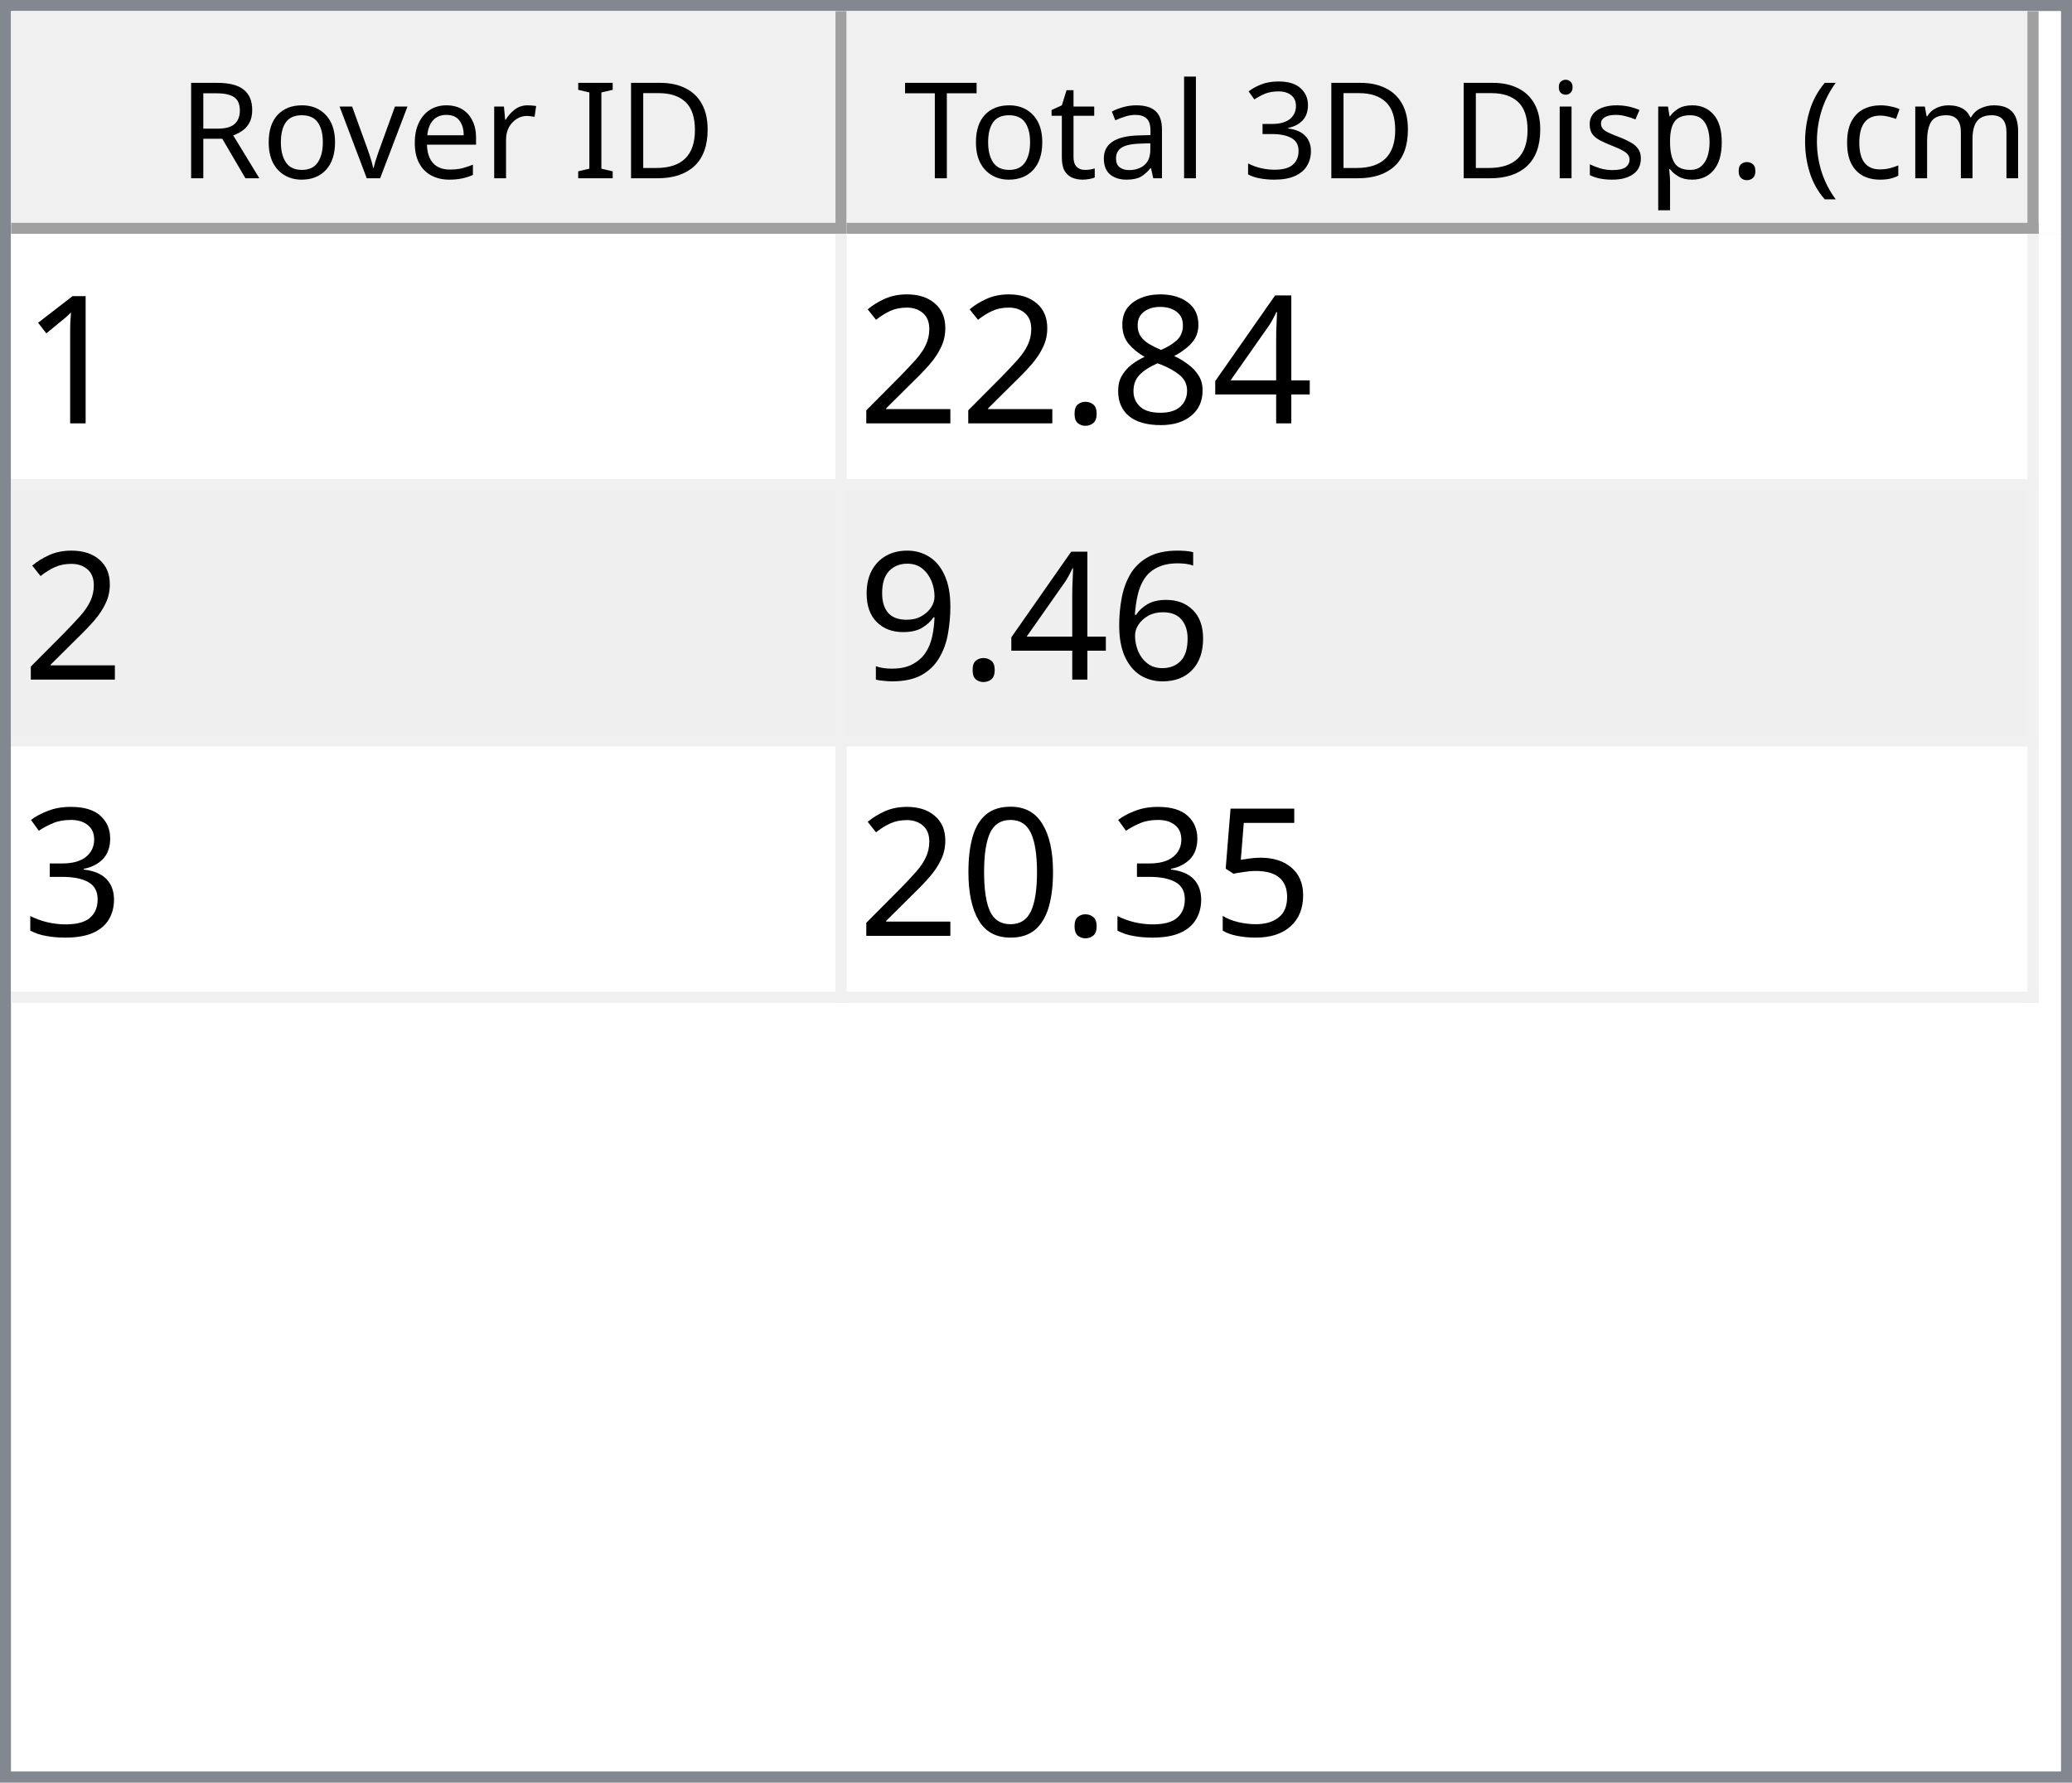
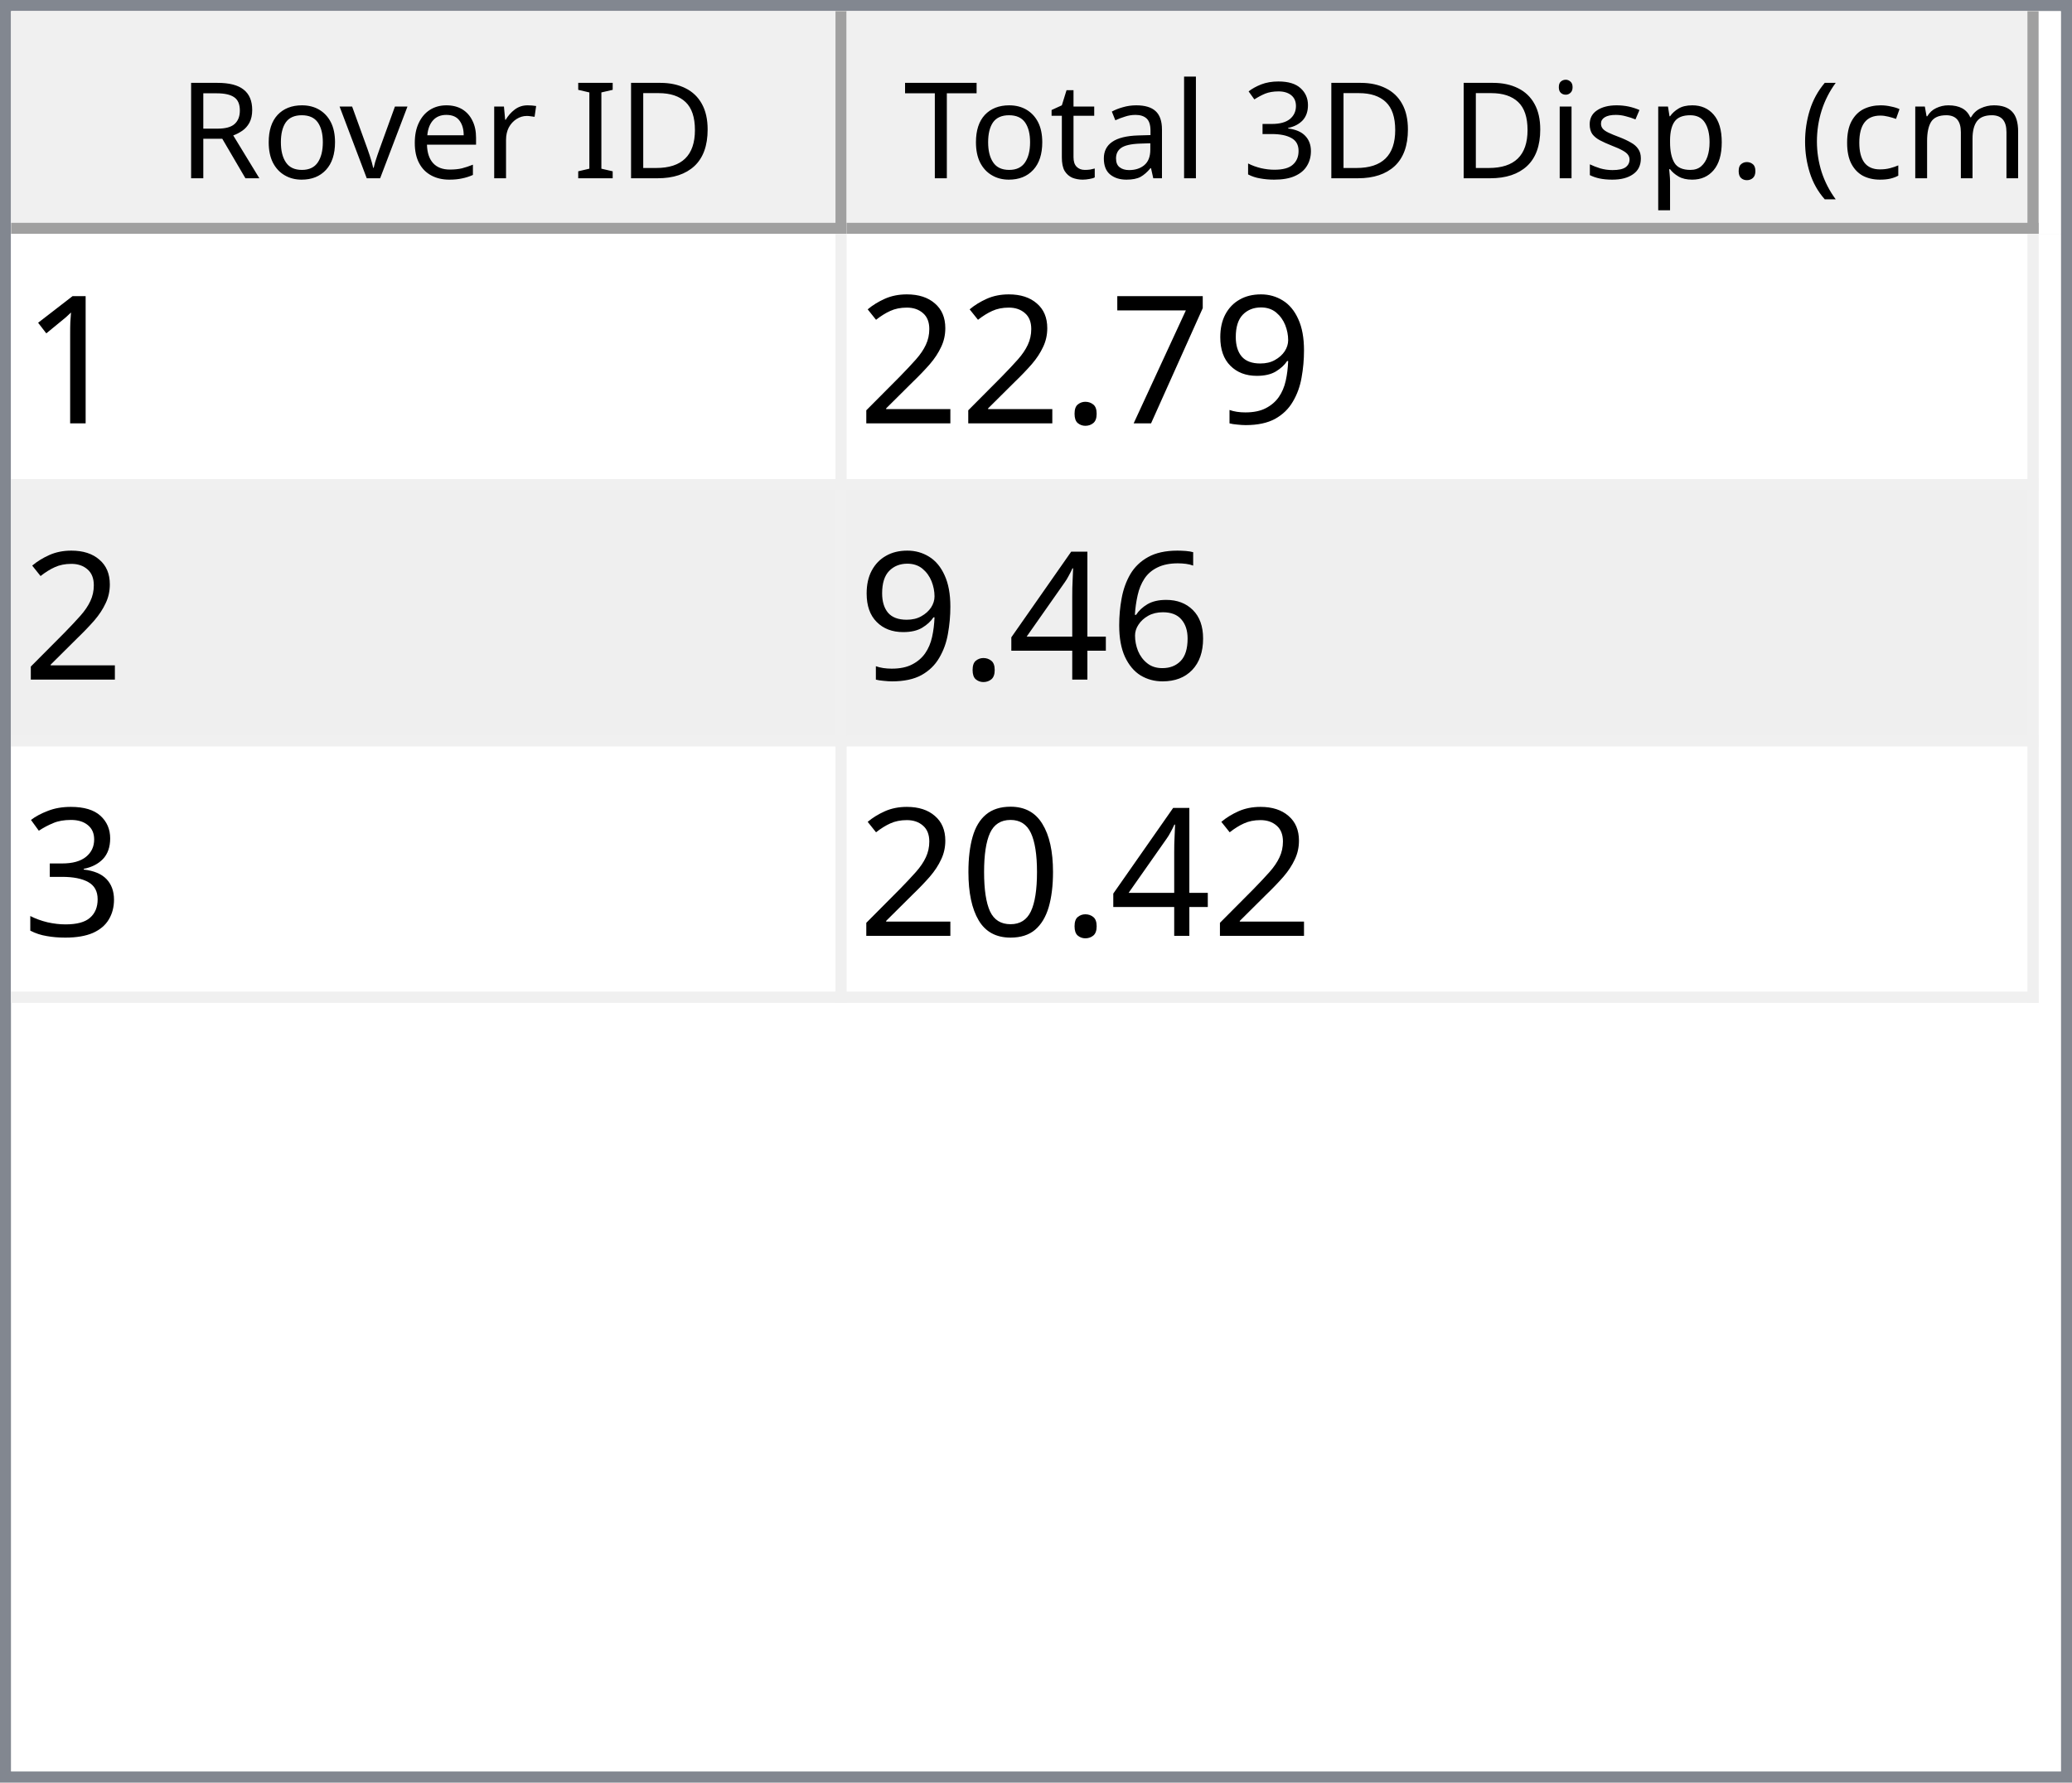
<svg xmlns="http://www.w3.org/2000/svg" style="fill-opacity:1; color-rendering:auto; color-interpolation:auto; text-rendering:auto; stroke:black; stroke-linecap:square; stroke-miterlimit:10; shape-rendering:auto; stroke-opacity:1; fill:black; stroke-dasharray:none; font-weight:normal; stroke-width:1; font-family:'Dialog'; font-style:normal; stroke-linejoin:miter; font-size:12px; stroke-dashoffset:0; image-rendering:auto;" width="186" height="160">
  <defs id="genericDefs" />
  <g>
    <defs id="defs1">
      <clipPath clipPathUnits="userSpaceOnUse" id="clipPath1">
        <path d="M0 0 L186 0 L186 160 L0 160 L0 0 Z" />
      </clipPath>
      <clipPath clipPathUnits="userSpaceOnUse" id="clipPath2">
        <path d="M0 0 L0 160 L186 160 L186 0 Z" />
      </clipPath>
      <clipPath clipPathUnits="userSpaceOnUse" id="clipPath3">
        <path d="M0 0 L0 20 L184 20 L184 0 Z" />
      </clipPath>
      <clipPath clipPathUnits="userSpaceOnUse" id="clipPath4">
        <path d="M0 0 L0 20 L75 20 L75 0 Z" />
      </clipPath>
      <clipPath clipPathUnits="userSpaceOnUse" id="clipPath5">
        <path d="M1 1 L1 19 L74 19 L74 1 Z" />
      </clipPath>
      <clipPath clipPathUnits="userSpaceOnUse" id="clipPath6">
        <path d="M0 0 L0 18 L73 18 L73 0 Z" />
      </clipPath>
      <clipPath clipPathUnits="userSpaceOnUse" id="clipPath7">
        <path d="M-0.5 -0.5 L-0.5 19.5 L74.5 19.5 L74.5 -0.5 Z" />
      </clipPath>
      <clipPath clipPathUnits="userSpaceOnUse" id="clipPath8">
        <path d="M0 0 L0 20 L107 20 L107 0 Z" />
      </clipPath>
      <clipPath clipPathUnits="userSpaceOnUse" id="clipPath9">
        <path d="M1 1 L1 19 L106 19 L106 1 Z" />
      </clipPath>
      <clipPath clipPathUnits="userSpaceOnUse" id="clipPath10">
        <path d="M0 0 L0 18 L105 18 L105 0 Z" />
      </clipPath>
      <clipPath clipPathUnits="userSpaceOnUse" id="clipPath11">
        <path d="M-0.5 -0.5 L-0.5 19.5 L106.5 19.5 L106.5 -0.5 Z" />
      </clipPath>
      <clipPath clipPathUnits="userSpaceOnUse" id="clipPath12">
        <path d="M0 0 L0 138 L184 138 L184 0 Z" />
      </clipPath>
      <clipPath clipPathUnits="userSpaceOnUse" id="clipPath13">
        <path d="M0 0 L0 69 L182 69 L182 0 Z" />
      </clipPath>
      <clipPath clipPathUnits="userSpaceOnUse" id="clipPath14">
        <path d="M-0.5 -0.5 L-0.5 68.5 L181.5 68.5 L181.5 -0.5 Z" />
      </clipPath>
      <clipPath clipPathUnits="userSpaceOnUse" id="clipPath15">
        <path d="M0 0 L0 22 L74 22 L74 0 Z" />
      </clipPath>
      <clipPath clipPathUnits="userSpaceOnUse" id="clipPath16">
        <path d="M0 0 L0 22 L106 22 L106 0 Z" />
      </clipPath>
      <font horiz-adv-x="64.551" id="font1">
        <font-face ascent="107.91" descent="25.098" units-per-em="100" style="font-style:normal; font-family:Segoe UI; font-weight:normal;" />
        <missing-glyph horiz-adv-x="64.551" d="M8.109 0 L8.109 68.266 L56.453 68.266 L56.453 0 L8.109 0 ZM15.328 7.234 L49.219 7.234 L49.219 61.031 L15.328 61.031 L15.328 7.234 Z" />
        <glyph unicode="D" horiz-adv-x="70.117" d="M9.188 0 L9.188 70.016 L28.516 70.016 Q65.531 70.016 65.531 35.891 Q65.531 19.672 55.25 9.836 Q44.969 0 27.734 0 L9.188 0 ZM17.391 62.594 L17.391 7.422 L27.828 7.422 Q41.609 7.422 49.273 14.797 Q56.938 22.172 56.938 35.688 Q56.938 62.594 28.328 62.594 L17.391 62.594 Z" />
        <glyph unicode="I" horiz-adv-x="26.611" d="M17.391 0 L9.188 0 L9.188 70.016 L17.391 70.016 L17.391 0 Z" />
        <glyph unicode=" " horiz-adv-x="27.393" d="" />
        <glyph unicode="r" horiz-adv-x="34.766" d="M34.188 41.891 Q32.078 43.5 28.125 43.5 Q23 43.5 19.555 38.672 Q16.109 33.844 16.109 25.484 L16.109 0 L8.109 0 L8.109 50 L16.109 50 L16.109 39.703 L16.312 39.703 Q18.016 44.969 21.531 47.922 Q25.047 50.875 29.391 50.875 Q32.516 50.875 34.188 50.203 L34.188 41.891 Z" />
        <glyph unicode="e" horiz-adv-x="52.295" d="M48.297 23 L12.984 23 Q13.188 14.656 17.484 10.109 Q21.781 5.562 29.297 5.562 Q37.75 5.562 44.828 11.141 L44.828 3.609 Q38.234 -1.172 27.391 -1.172 Q16.797 -1.172 10.742 5.641 Q4.688 12.453 4.688 24.812 Q4.688 36.469 11.305 43.82 Q17.922 51.172 27.734 51.172 Q37.547 51.172 42.922 44.828 Q48.297 38.484 48.297 27.203 L48.297 23 ZM40.094 29.781 Q40.047 36.719 36.75 40.578 Q33.453 44.438 27.594 44.438 Q21.922 44.438 17.969 40.383 Q14.016 36.328 13.094 29.781 L40.094 29.781 Z" />
        <glyph unicode="v" horiz-adv-x="47.9" d="M47.406 50 L27.484 0 L19.625 0 L0.688 50 L9.469 50 L22.172 13.672 Q23.578 9.672 23.922 6.688 L24.125 6.688 Q24.609 10.453 25.688 13.484 L38.969 50 L47.406 50 Z" />
        <glyph unicode="o" horiz-adv-x="58.594" d="M29 -1.172 Q17.922 -1.172 11.305 5.836 Q4.688 12.844 4.688 24.422 Q4.688 37.016 11.57 44.094 Q18.453 51.172 30.172 51.172 Q41.359 51.172 47.633 44.289 Q53.906 37.406 53.906 25.203 Q53.906 13.234 47.141 6.031 Q40.375 -1.172 29 -1.172 ZM29.594 44.438 Q21.875 44.438 17.383 39.188 Q12.891 33.938 12.891 24.703 Q12.891 15.828 17.43 10.695 Q21.969 5.562 29.594 5.562 Q37.359 5.562 41.531 10.594 Q45.703 15.625 45.703 24.906 Q45.703 34.281 41.531 39.359 Q37.359 44.438 29.594 44.438 Z" />
        <glyph unicode="R" horiz-adv-x="59.814" d="M59.375 0 L49.609 0 L37.891 19.625 Q36.281 22.359 34.766 24.289 Q33.25 26.219 31.664 27.438 Q30.078 28.656 28.25 29.219 Q26.422 29.781 24.125 29.781 L17.391 29.781 L17.391 0 L9.188 0 L9.188 70.016 L30.078 70.016 Q34.672 70.016 38.555 68.867 Q42.438 67.719 45.289 65.375 Q48.141 63.031 49.758 59.547 Q51.375 56.062 51.375 51.375 Q51.375 47.703 50.273 44.656 Q49.172 41.609 47.148 39.211 Q45.125 36.812 42.266 35.133 Q39.406 33.453 35.844 32.516 L35.844 32.328 Q37.594 31.547 38.891 30.547 Q40.188 29.547 41.359 28.18 Q42.531 26.812 43.68 25.078 Q44.828 23.344 46.234 21.047 L59.375 0 ZM17.391 62.594 L17.391 37.203 L28.516 37.203 Q31.594 37.203 34.203 38.133 Q36.812 39.062 38.719 40.797 Q40.625 42.531 41.703 45.047 Q42.781 47.562 42.781 50.688 Q42.781 56.297 39.141 59.445 Q35.5 62.594 28.609 62.594 L17.391 62.594 Z" />
        <glyph unicode=")" horiz-adv-x="30.176" d="M8.297 -15.922 L1.172 -15.922 Q16.406 2.344 16.406 26.812 Q16.406 51.469 1.078 70.016 L8.297 70.016 Q23.531 52.156 23.531 26.703 Q23.531 1.375 8.297 -15.922 Z" />
        <glyph unicode="m" horiz-adv-x="86.133" d="M79.109 0 L71.094 0 L71.094 28.719 Q71.094 37.016 68.531 40.727 Q65.969 44.438 59.906 44.438 Q54.781 44.438 51.195 39.75 Q47.609 35.062 47.609 28.516 L47.609 0 L39.594 0 L39.594 29.688 Q39.594 44.438 28.219 44.438 Q22.953 44.438 19.531 40.016 Q16.109 35.594 16.109 28.516 L16.109 0 L8.109 0 L8.109 50 L16.109 50 L16.109 42.094 L16.312 42.094 Q21.625 51.172 31.844 51.172 Q36.969 51.172 40.773 48.312 Q44.578 45.453 46 40.828 Q51.562 51.172 62.594 51.172 Q79.109 51.172 79.109 30.812 L79.109 0 Z" />
        <glyph unicode="c" horiz-adv-x="46.191" d="M42.188 2.297 Q36.422 -1.172 28.516 -1.172 Q17.828 -1.172 11.258 5.789 Q4.688 12.75 4.688 23.828 Q4.688 36.188 11.766 43.68 Q18.844 51.172 30.672 51.172 Q37.25 51.172 42.281 48.734 L42.281 40.531 Q36.719 44.438 30.375 44.438 Q22.703 44.438 17.797 38.945 Q12.891 33.453 12.891 24.516 Q12.891 15.719 17.508 10.641 Q22.125 5.562 29.891 5.562 Q36.422 5.562 42.188 9.906 L42.188 2.297 Z" />
        <glyph unicode="(" horiz-adv-x="30.176" d="M29.109 -15.922 L21.969 -15.922 Q6.844 1.375 6.844 26.703 Q6.844 52.156 21.969 70.016 L29.203 70.016 Q13.875 51.469 13.875 26.812 Q13.875 2.344 29.109 -15.922 Z" />
        <glyph unicode="." horiz-adv-x="21.68" d="M10.891 -1.078 Q8.641 -1.078 7.055 0.539 Q5.469 2.156 5.469 4.391 Q5.469 6.641 7.055 8.273 Q8.641 9.906 10.891 9.906 Q13.188 9.906 14.797 8.273 Q16.406 6.641 16.406 4.391 Q16.406 2.156 14.797 0.539 Q13.188 -1.078 10.891 -1.078 Z" />
        <glyph unicode="p" horiz-adv-x="58.789" d="M16.312 7.234 L16.109 7.234 L16.109 -23 L8.109 -23 L8.109 50 L16.109 50 L16.109 41.219 L16.312 41.219 Q22.219 51.172 33.594 51.172 Q43.266 51.172 48.688 44.461 Q54.109 37.75 54.109 26.469 Q54.109 13.922 48 6.375 Q41.891 -1.172 31.297 -1.172 Q21.578 -1.172 16.312 7.234 ZM16.109 27.391 L16.109 20.406 Q16.109 14.203 20.141 9.883 Q24.172 5.562 30.375 5.562 Q37.641 5.562 41.773 11.133 Q45.906 16.703 45.906 26.609 Q45.906 34.969 42.047 39.703 Q38.188 44.438 31.594 44.438 Q24.609 44.438 20.359 39.578 Q16.109 34.719 16.109 27.391 Z" />
        <glyph unicode="s" horiz-adv-x="42.432" d="M5.078 1.812 L5.078 10.406 Q11.625 5.562 19.484 5.562 Q30.031 5.562 30.031 12.594 Q30.031 14.594 29.125 15.992 Q28.219 17.391 26.68 18.461 Q25.141 19.531 23.07 20.383 Q21 21.234 18.609 22.172 Q15.281 23.484 12.766 24.828 Q10.25 26.172 8.57 27.859 Q6.891 29.547 6.031 31.695 Q5.172 33.844 5.172 36.719 Q5.172 40.234 6.789 42.945 Q8.406 45.656 11.086 47.484 Q13.766 49.312 17.211 50.242 Q20.656 51.172 24.312 51.172 Q30.812 51.172 35.938 48.922 L35.938 40.828 Q30.422 44.438 23.25 44.438 Q21 44.438 19.195 43.922 Q17.391 43.406 16.094 42.477 Q14.797 41.547 14.086 40.258 Q13.375 38.969 13.375 37.406 Q13.375 35.453 14.086 34.133 Q14.797 32.812 16.164 31.789 Q17.531 30.766 19.484 29.938 Q21.438 29.109 23.922 28.125 Q27.25 26.859 29.883 25.516 Q32.516 24.172 34.375 22.484 Q36.234 20.797 37.234 18.602 Q38.234 16.406 38.234 13.375 Q38.234 9.672 36.602 6.938 Q34.969 4.203 32.234 2.398 Q29.5 0.594 25.93 -0.289 Q22.359 -1.172 18.453 -1.172 Q10.75 -1.172 5.078 1.812 Z" />
        <glyph unicode="i" horiz-adv-x="24.219" d="M12.203 62.703 Q10.062 62.703 8.547 64.164 Q7.031 65.625 7.031 67.875 Q7.031 70.125 8.547 71.609 Q10.062 73.094 12.203 73.094 Q14.406 73.094 15.945 71.609 Q17.484 70.125 17.484 67.875 Q17.484 65.719 15.945 64.211 Q14.406 62.703 12.203 62.703 ZM16.109 0 L8.109 0 L8.109 50 L16.109 50 L16.109 0 Z" />
        <glyph unicode="3" horiz-adv-x="53.906" d="M46.531 19.828 Q46.531 15.094 44.75 11.211 Q42.969 7.328 39.719 4.57 Q36.469 1.812 31.93 0.297 Q27.391 -1.219 21.922 -1.219 Q11.922 -1.219 6 2.594 L6 11.188 Q13.094 5.609 22.219 5.609 Q25.875 5.609 28.828 6.539 Q31.781 7.469 33.906 9.227 Q36.031 10.984 37.18 13.477 Q38.328 15.969 38.328 19.094 Q38.328 32.812 18.797 32.812 L12.984 32.812 L12.984 39.594 L18.5 39.594 Q35.797 39.594 35.797 52.484 Q35.797 64.406 22.609 64.406 Q15.188 64.406 8.688 59.422 L8.688 67.188 Q15.375 71.188 24.609 71.188 Q29 71.188 32.57 69.969 Q36.141 68.75 38.68 66.555 Q41.219 64.359 42.609 61.281 Q44 58.203 44 54.5 Q44 40.672 30.031 36.719 L30.031 36.531 Q33.594 36.141 36.625 34.797 Q39.656 33.453 41.852 31.305 Q44.047 29.156 45.289 26.25 Q46.531 23.344 46.531 19.828 Z" />
        <glyph unicode="l" horiz-adv-x="24.219" d="M16.109 0 L8.109 0 L8.109 74.031 L16.109 74.031 L16.109 0 Z" />
        <glyph unicode="a" horiz-adv-x="50.879" d="M43.891 0 L35.891 0 L35.891 7.812 L35.688 7.812 Q30.469 -1.172 20.312 -1.172 Q12.844 -1.172 8.617 2.781 Q4.391 6.734 4.391 13.281 Q4.391 27.297 20.906 29.594 L35.891 31.688 Q35.891 44.438 25.594 44.438 Q16.547 44.438 9.281 38.281 L9.281 46.484 Q16.656 51.172 26.266 51.172 Q43.891 51.172 43.891 32.516 L43.891 0 ZM35.891 25.297 L23.828 23.641 Q18.266 22.859 15.43 20.875 Q12.594 18.891 12.594 13.875 Q12.594 10.203 15.211 7.883 Q17.828 5.562 22.172 5.562 Q28.125 5.562 32.008 9.742 Q35.891 13.922 35.891 20.312 L35.891 25.297 Z" />
        <glyph unicode="t" horiz-adv-x="33.887" d="M31.297 0.484 Q28.469 -1.078 23.828 -1.078 Q10.688 -1.078 10.688 13.578 L10.688 43.172 L2.094 43.172 L2.094 50 L10.688 50 L10.688 62.203 L18.703 64.797 L18.703 50 L31.297 50 L31.297 43.172 L18.703 43.172 L18.703 14.984 Q18.703 9.969 20.414 7.82 Q22.125 5.672 26.078 5.672 Q29.109 5.672 31.297 7.328 L31.297 0.484 Z" />
        <glyph unicode="T" horiz-adv-x="52.393" d="M50.594 62.594 L30.375 62.594 L30.375 0 L22.172 0 L22.172 62.594 L2 62.594 L2 70.016 L50.594 70.016 L50.594 62.594 Z" />
      </font>
      <font horiz-adv-x="75.0" id="font2">
        <font-face ascent="100.537" descent="21.973" units-per-em="100" style="font-style:normal; font-family:sans-serif; font-weight:normal;" />
        <missing-glyph horiz-adv-x="75.0" d="M12.5 0 L12.5 62.5 L62.5 62.5 L62.5 0 L12.5 0 ZM14.062 1.562 L60.938 1.562 L60.938 60.938 L14.062 60.938 L14.062 1.562 Z" />
        <glyph unicode="1" horiz-adv-x="55.615" d="M37.25 0 L28.469 0 L28.469 56 Q25.297 52.984 20.141 49.953 Q14.984 46.922 10.891 45.406 L10.891 53.906 Q18.266 57.375 23.781 62.305 Q29.297 67.234 31.594 71.875 L37.25 71.875 L37.25 0 Z" />
-         <glyph unicode="4" horiz-adv-x="55.615" d="M32.328 0 L32.328 17.141 L1.266 17.141 L1.266 25.203 L33.938 71.578 L41.109 71.578 L41.109 25.203 L50.781 25.203 L50.781 17.141 L41.109 17.141 L41.109 0 L32.328 0 ZM32.328 25.203 L32.328 57.469 L9.906 25.203 L32.328 25.203 Z" />
-         <glyph unicode="8" horiz-adv-x="55.615" d="M17.672 38.812 Q12.203 40.828 9.57 44.539 Q6.938 48.25 6.938 53.422 Q6.938 61.234 12.555 66.555 Q18.172 71.875 27.484 71.875 Q36.859 71.875 42.578 66.43 Q48.297 60.984 48.297 53.172 Q48.297 48.188 45.68 44.508 Q43.062 40.828 37.75 38.812 Q44.344 36.672 47.781 31.883 Q51.219 27.094 51.219 20.453 Q51.219 11.281 44.727 5.031 Q38.234 -1.219 27.641 -1.219 Q17.047 -1.219 10.547 5.055 Q4.047 11.328 4.047 20.703 Q4.047 27.688 7.594 32.398 Q11.141 37.109 17.672 38.812 ZM15.922 53.719 Q15.922 48.641 19.195 45.414 Q22.469 42.188 27.688 42.188 Q32.766 42.188 36.016 45.383 Q39.266 48.578 39.266 53.219 Q39.266 58.062 35.914 61.359 Q32.562 64.656 27.594 64.656 Q22.562 64.656 19.242 61.43 Q15.922 58.203 15.922 53.719 ZM13.094 20.656 Q13.094 16.891 14.875 13.375 Q16.656 9.859 20.172 7.93 Q23.688 6 27.734 6 Q34.031 6 38.133 10.055 Q42.234 14.109 42.234 20.359 Q42.234 26.703 38.016 30.859 Q33.797 35.016 27.438 35.016 Q21.234 35.016 17.164 30.914 Q13.094 26.812 13.094 20.656 Z" />
+         <glyph unicode="9" horiz-adv-x="55.615" d="M5.469 16.547 L13.922 17.328 Q14.984 11.375 18.016 8.688 Q21.047 6 25.781 6 Q29.828 6 32.883 7.859 Q35.938 9.719 37.891 12.82 Q39.844 15.922 41.164 21.195 Q42.484 26.469 42.484 31.938 Q42.484 32.516 42.438 33.688 Q39.797 29.5 35.234 26.883 Q30.672 24.266 25.344 24.266 Q16.453 24.266 10.305 30.711 Q4.156 37.156 4.156 47.703 Q4.156 58.594 10.578 65.234 Q17 71.875 26.656 71.875 Q33.641 71.875 39.43 68.117 Q45.219 64.359 48.219 57.398 Q51.219 50.438 51.219 37.25 Q51.219 23.531 48.242 15.406 Q45.266 7.281 39.383 3.031 Q33.5 -1.219 25.594 -1.219 Q17.188 -1.219 11.867 3.445 Q6.547 8.109 5.469 16.547 ZM41.453 48.141 Q41.453 55.719 37.43 60.156 Q33.406 64.594 27.734 64.594 Q21.875 64.594 17.531 59.812 Q13.188 55.031 13.188 47.406 Q13.188 40.578 17.312 36.305 Q21.438 32.031 27.484 32.031 Q33.594 32.031 37.523 36.305 Q41.453 40.578 41.453 48.141 Z" />
+         <glyph unicode="7" horiz-adv-x="55.615" d="M4.734 62.203 L4.734 70.656 L51.078 70.656 L51.078 63.812 Q44.234 56.547 37.523 44.484 Q30.812 32.422 27.156 19.672 Q24.516 10.688 23.781 0 L14.75 0 Q14.891 8.453 18.062 20.414 Q21.234 32.375 27.172 43.484 Q33.109 54.594 39.797 62.203 L4.734 62.203 Z" />
        <glyph unicode="." horiz-adv-x="27.783" d="M9.078 0 L9.078 10.016 L19.094 10.016 L19.094 0 L9.078 0 Z" />
        <glyph unicode="2" horiz-adv-x="55.615" d="M50.344 8.453 L50.344 0 L3.031 0 Q2.938 3.172 4.047 6.109 Q5.859 10.938 9.836 15.625 Q13.812 20.312 21.344 26.469 Q33.016 36.031 37.117 41.625 Q41.219 47.219 41.219 52.203 Q41.219 57.422 37.477 61.008 Q33.734 64.594 27.734 64.594 Q21.391 64.594 17.578 60.789 Q13.766 56.984 13.719 50.25 L4.688 51.172 Q5.609 61.281 11.664 66.578 Q17.719 71.875 27.938 71.875 Q38.234 71.875 44.242 66.164 Q50.25 60.453 50.25 52 Q50.25 47.703 48.492 43.555 Q46.734 39.406 42.656 34.812 Q38.578 30.219 29.109 22.219 Q21.188 15.578 18.945 13.211 Q16.703 10.844 15.234 8.453 L50.344 8.453 Z" />
        <glyph unicode="6" horiz-adv-x="55.615" d="M49.75 54.047 L41.016 53.375 Q39.844 58.547 37.703 60.891 Q34.125 64.656 28.906 64.656 Q24.703 64.656 21.531 62.312 Q17.391 59.281 14.992 53.469 Q12.594 47.656 12.5 36.922 Q15.672 41.75 20.266 44.094 Q24.859 46.438 29.891 46.438 Q38.672 46.438 44.852 39.969 Q51.031 33.5 51.031 23.25 Q51.031 16.5 48.125 10.719 Q45.219 4.938 40.141 1.859 Q35.062 -1.219 28.609 -1.219 Q17.625 -1.219 10.695 6.859 Q3.766 14.938 3.766 33.5 Q3.766 54.25 11.422 63.672 Q18.109 71.875 29.438 71.875 Q37.891 71.875 43.289 67.141 Q48.688 62.406 49.75 54.047 ZM13.875 23.188 Q13.875 18.656 15.797 14.508 Q17.719 10.359 21.188 8.18 Q24.656 6 28.469 6 Q34.031 6 38.039 10.492 Q42.047 14.984 42.047 22.703 Q42.047 30.125 38.086 34.398 Q34.125 38.672 28.125 38.672 Q22.172 38.672 18.023 34.398 Q13.875 30.125 13.875 23.188 Z" />
-         <glyph unicode="9" horiz-adv-x="55.615" d="M5.469 16.547 L13.922 17.328 Q14.984 11.375 18.016 8.688 Q21.047 6 25.781 6 Q29.828 6 32.883 7.859 Q35.938 9.719 37.891 12.82 Q39.844 15.922 41.164 21.195 Q42.484 26.469 42.484 31.938 Q42.484 32.516 42.438 33.688 Q39.797 29.5 35.234 26.883 Q30.672 24.266 25.344 24.266 Q16.453 24.266 10.305 30.711 Q4.156 37.156 4.156 47.703 Q4.156 58.594 10.578 65.234 Q17 71.875 26.656 71.875 Q33.641 71.875 39.43 68.117 Q45.219 64.359 48.219 57.398 Q51.219 50.438 51.219 37.25 Q51.219 23.531 48.242 15.406 Q45.266 7.281 39.383 3.031 Q33.5 -1.219 25.594 -1.219 Q17.188 -1.219 11.867 3.445 Q6.547 8.109 5.469 16.547 ZM41.453 48.141 Q41.453 55.719 37.43 60.156 Q33.406 64.594 27.734 64.594 Q21.875 64.594 17.531 59.812 Q13.188 55.031 13.188 47.406 Q13.188 40.578 17.312 36.305 Q21.438 32.031 27.484 32.031 Q33.594 32.031 37.523 36.305 Q41.453 40.578 41.453 48.141 Z" />
+         <glyph unicode="4" horiz-adv-x="55.615" d="M32.328 0 L32.328 17.141 L1.266 17.141 L1.266 25.203 L33.938 71.578 L41.109 71.578 L41.109 25.203 L50.781 25.203 L50.781 17.141 L41.109 17.141 L41.109 0 L32.328 0 ZM32.328 25.203 L32.328 57.469 L9.906 25.203 L32.328 25.203 Z" />
        <glyph unicode="3" horiz-adv-x="55.615" d="M4.203 18.891 L12.984 20.062 Q14.5 12.594 18.141 9.297 Q21.781 6 27 6 Q33.203 6 37.477 10.297 Q41.75 14.594 41.75 20.953 Q41.75 27 37.797 30.93 Q33.844 34.859 27.734 34.859 Q25.25 34.859 21.531 33.891 L22.516 41.609 Q23.391 41.5 23.922 41.5 Q29.547 41.5 34.039 44.43 Q38.531 47.359 38.531 53.469 Q38.531 58.297 35.258 61.477 Q31.984 64.656 26.812 64.656 Q21.688 64.656 18.266 61.43 Q14.844 58.203 13.875 51.766 L5.078 53.328 Q6.688 62.156 12.398 67.016 Q18.109 71.875 26.609 71.875 Q32.469 71.875 37.398 69.359 Q42.328 66.844 44.945 62.5 Q47.562 58.156 47.562 53.266 Q47.562 48.641 45.07 44.828 Q42.578 41.016 37.703 38.766 Q44.047 37.312 47.562 32.695 Q51.078 28.078 51.078 21.141 Q51.078 11.766 44.242 5.25 Q37.406 -1.266 26.953 -1.266 Q17.531 -1.266 11.305 4.352 Q5.078 9.969 4.203 18.891 Z" />
-         <glyph unicode="5" horiz-adv-x="55.615" d="M4.156 18.75 L13.375 19.531 Q14.406 12.797 18.141 9.398 Q21.875 6 27.156 6 Q33.5 6 37.891 10.789 Q42.281 15.578 42.281 23.484 Q42.281 31 38.062 35.352 Q33.844 39.703 27 39.703 Q22.75 39.703 19.336 37.773 Q15.922 35.844 13.969 32.766 L5.719 33.844 L12.641 70.609 L48.25 70.609 L48.25 62.203 L19.672 62.203 L15.828 42.969 Q22.266 47.469 29.344 47.469 Q38.719 47.469 45.164 40.969 Q51.609 34.469 51.609 24.266 Q51.609 14.547 45.953 7.469 Q39.062 -1.219 27.156 -1.219 Q17.391 -1.219 11.211 4.25 Q5.031 9.719 4.156 18.75 Z" />
        <glyph unicode="0" horiz-adv-x="55.615" d="M4.156 35.297 Q4.156 48 6.766 55.742 Q9.375 63.484 14.523 67.68 Q19.672 71.875 27.484 71.875 Q33.25 71.875 37.594 69.555 Q41.938 67.234 44.773 62.867 Q47.609 58.5 49.219 52.227 Q50.828 45.953 50.828 35.297 Q50.828 22.703 48.242 14.969 Q45.656 7.234 40.508 3.008 Q35.359 -1.219 27.484 -1.219 Q17.141 -1.219 11.234 6.203 Q4.156 15.141 4.156 35.297 ZM13.188 35.297 Q13.188 17.672 17.312 11.836 Q21.438 6 27.484 6 Q33.547 6 37.672 11.859 Q41.797 17.719 41.797 35.297 Q41.797 52.984 37.672 58.789 Q33.547 64.594 27.391 64.594 Q21.344 64.594 17.719 59.469 Q13.188 52.938 13.188 35.297 Z" />
      </font>
    </defs>
    <g style="fill:white; stroke:white;">
      <rect x="0" y="0" width="186" style="clip-path:url(#clipPath1); stroke:none;" height="160" />
    </g>
    <g style="fill:white; text-rendering:optimizeSpeed; color-rendering:optimizeSpeed; image-rendering:optimizeSpeed; shape-rendering:crispEdges; stroke:white; color-interpolation:sRGB;">
      <rect x="0" width="186" height="160" y="0" style="stroke:none;" />
      <path style="stroke:none;" d="M0 160 L186 160 L186 0 L0 0 Z" />
    </g>
    <g style="fill:rgb(240,240,240); font-family:'Segoe UI'; stroke:rgb(240,240,240);">
      <rect x="0" y="0" width="186" style="clip-path:url(#clipPath2); stroke:none;" height="160" />
    </g>
    <g style="fill:rgb(130,135,144); font-family:'Segoe UI'; stroke:rgb(130,135,144);">
      <path d="M0 0 L186 0 L186 160 L0 160 L0 0 ZM1 1 L185 1 L185 159 L1 159 L1 1 Z" style="fill-rule:evenodd; clip-path:url(#clipPath2); stroke:none;" />
    </g>
    <g style="fill:white; font-family:'Segoe UI'; stroke:white;" transform="translate(1,1)">
      <rect x="0" y="0" width="184" style="clip-path:url(#clipPath3); stroke:none;" height="20" />
    </g>
    <g style="fill:rgb(240,240,240); font-family:'Segoe UI'; stroke:rgb(240,240,240);" transform="translate(1,1)">
      <rect x="0" y="0" width="75" style="clip-path:url(#clipPath4); stroke:none;" height="20" />
    </g>
    <g style="font-family:'Segoe UI';" transform="translate(2,2)">
      <text x="14" xml:space="preserve" y="14" style="clip-path:url(#clipPath6); stroke:none;">Rover ID</text>
    </g>
    <g style="fill:rgb(160,160,160); font-family:'Segoe UI'; stroke:rgb(160,160,160); stroke-linejoin:bevel;" transform="translate(1.5,1.5)">
      <line x1="74" x2="74" y1="0" style="fill:none; clip-path:url(#clipPath7);" y2="19" />
    </g>
    <g style="fill:rgb(160,160,160); font-family:'Segoe UI'; stroke:rgb(160,160,160); stroke-linejoin:bevel;" transform="matrix(1,0,0,1,1,1) translate(0.5,0.5)">
      <line x1="0" x2="74" y1="19" style="fill:none; clip-path:url(#clipPath7);" y2="19" />
    </g>
    <g style="fill:rgb(240,240,240); font-family:'Segoe UI'; stroke:rgb(240,240,240);" transform="translate(76,1)">
      <rect x="0" y="0" width="107" style="clip-path:url(#clipPath8); stroke:none;" height="20" />
    </g>
    <g style="font-family:'Segoe UI';" transform="translate(77,2)">
      <text x="1" xml:space="preserve" y="14" style="clip-path:url(#clipPath10); stroke:none;"> Total 3D Disp. (cm)</text>
    </g>
    <g style="fill:rgb(160,160,160); font-family:'Segoe UI'; stroke:rgb(160,160,160); stroke-linejoin:bevel;" transform="translate(76.5,1.5)">
      <line x1="106" x2="106" y1="0" style="fill:none; clip-path:url(#clipPath11);" y2="19" />
    </g>
    <g style="fill:rgb(160,160,160); font-family:'Segoe UI'; stroke:rgb(160,160,160); stroke-linejoin:bevel;" transform="matrix(1,0,0,1,76,1) translate(0.5,0.5)">
      <line x1="0" x2="106" y1="19" style="fill:none; clip-path:url(#clipPath11);" y2="19" />
    </g>
    <g style="fill:white; font-family:'Segoe UI'; stroke:white;" transform="translate(1,21)">
      <rect x="0" y="0" width="184" style="clip-path:url(#clipPath12); stroke:none;" height="138" />
    </g>
    <g style="fill:rgb(240,240,240); font-size:16px; font-family:sans-serif; stroke:rgb(240,240,240);" transform="translate(1,21)">
      <rect x="0" y="0" width="182" style="clip-path:url(#clipPath13); stroke:none;" height="69" />
      <line transform="translate(0.5,0.5)" x1="0" x2="181" y1="22" style="clip-path:url(#clipPath14); fill:none; stroke-linejoin:bevel;" y2="22" />
    </g>
    <g transform="matrix(1,0,0,1,1,21) translate(0.5,0.5)" style="fill:rgb(240,240,240); font-size:16px; font-family:sans-serif; stroke:rgb(240,240,240); stroke-linejoin:bevel;">
      <line x1="0" x2="181" y1="45" style="fill:none; clip-path:url(#clipPath14);" y2="45" />
    </g>
    <g transform="matrix(1,0,0,1,1,21) translate(0.5,0.5)" style="fill:rgb(240,240,240); font-size:16px; font-family:sans-serif; stroke:rgb(240,240,240); stroke-linejoin:bevel;">
      <line x1="0" x2="181" y1="68" style="fill:none; clip-path:url(#clipPath14);" y2="68" />
    </g>
    <g transform="matrix(1,0,0,1,1,21) translate(0.5,0.5)" style="fill:rgb(240,240,240); font-size:16px; font-family:sans-serif; stroke:rgb(240,240,240); stroke-linejoin:bevel;">
      <line x1="74" x2="74" y1="0" style="fill:none; clip-path:url(#clipPath14);" y2="68" />
    </g>
    <g transform="matrix(1,0,0,1,1,21) translate(0.5,0.5)" style="fill:rgb(240,240,240); font-size:16px; font-family:sans-serif; stroke:rgb(240,240,240); stroke-linejoin:bevel;">
      <line x1="181" x2="181" y1="0" style="fill:none; clip-path:url(#clipPath14);" y2="68" />
    </g>
    <g style="fill:white; font-size:16px; font-family:sans-serif; stroke:white;" transform="matrix(1,0,0,1,1,21)">
      <rect x="0" y="0" width="74" style="clip-path:url(#clipPath15); stroke:none;" height="22" />
      <text x="1" y="17" style="fill:black; clip-path:url(#clipPath15); stroke:none;" xml:space="preserve">1</text>
    </g>
    <g style="fill:white; font-size:16px; font-family:sans-serif; stroke:white;" transform="matrix(1,0,0,1,1,21) translate(75,0)">
      <rect x="0" y="0" width="106" style="clip-path:url(#clipPath16); stroke:none;" height="22" />
-       <text x="1" y="17" style="fill:black; clip-path:url(#clipPath16); stroke:none;" xml:space="preserve">22.84</text>
+       <text x="1" y="17" style="fill:black; clip-path:url(#clipPath16); stroke:none;" xml:space="preserve">22.79</text>
    </g>
    <g style="fill:rgb(239,239,239); font-size:16px; font-family:sans-serif; stroke:rgb(239,239,239);" transform="matrix(1,0,0,1,1,21) translate(0,23)">
      <rect x="0" y="0" width="74" style="clip-path:url(#clipPath15); stroke:none;" height="22" />
      <text x="1" y="17" style="fill:black; clip-path:url(#clipPath15); stroke:none;" xml:space="preserve">2</text>
    </g>
    <g style="fill:rgb(239,239,239); font-size:16px; font-family:sans-serif; stroke:rgb(239,239,239);" transform="matrix(1,0,0,1,1,21) translate(75,23)">
      <rect x="0" y="0" width="106" style="clip-path:url(#clipPath16); stroke:none;" height="22" />
      <text x="1" y="17" style="fill:black; clip-path:url(#clipPath16); stroke:none;" xml:space="preserve">9.46</text>
    </g>
    <g style="fill:white; font-size:16px; font-family:sans-serif; stroke:white;" transform="matrix(1,0,0,1,1,21) translate(0,46)">
      <rect x="0" y="0" width="74" style="clip-path:url(#clipPath15); stroke:none;" height="22" />
      <text x="1" y="17" style="fill:black; clip-path:url(#clipPath15); stroke:none;" xml:space="preserve">3</text>
    </g>
    <g style="fill:white; font-size:16px; font-family:sans-serif; stroke:white;" transform="matrix(1,0,0,1,1,21) translate(75,46)">
      <rect x="0" y="0" width="106" style="clip-path:url(#clipPath16); stroke:none;" height="22" />
-       <text x="1" y="17" style="fill:black; clip-path:url(#clipPath16); stroke:none;" xml:space="preserve">20.35</text>
+       <text x="1" y="17" style="fill:black; clip-path:url(#clipPath16); stroke:none;" xml:space="preserve">20.42</text>
    </g>
  </g>
</svg>
